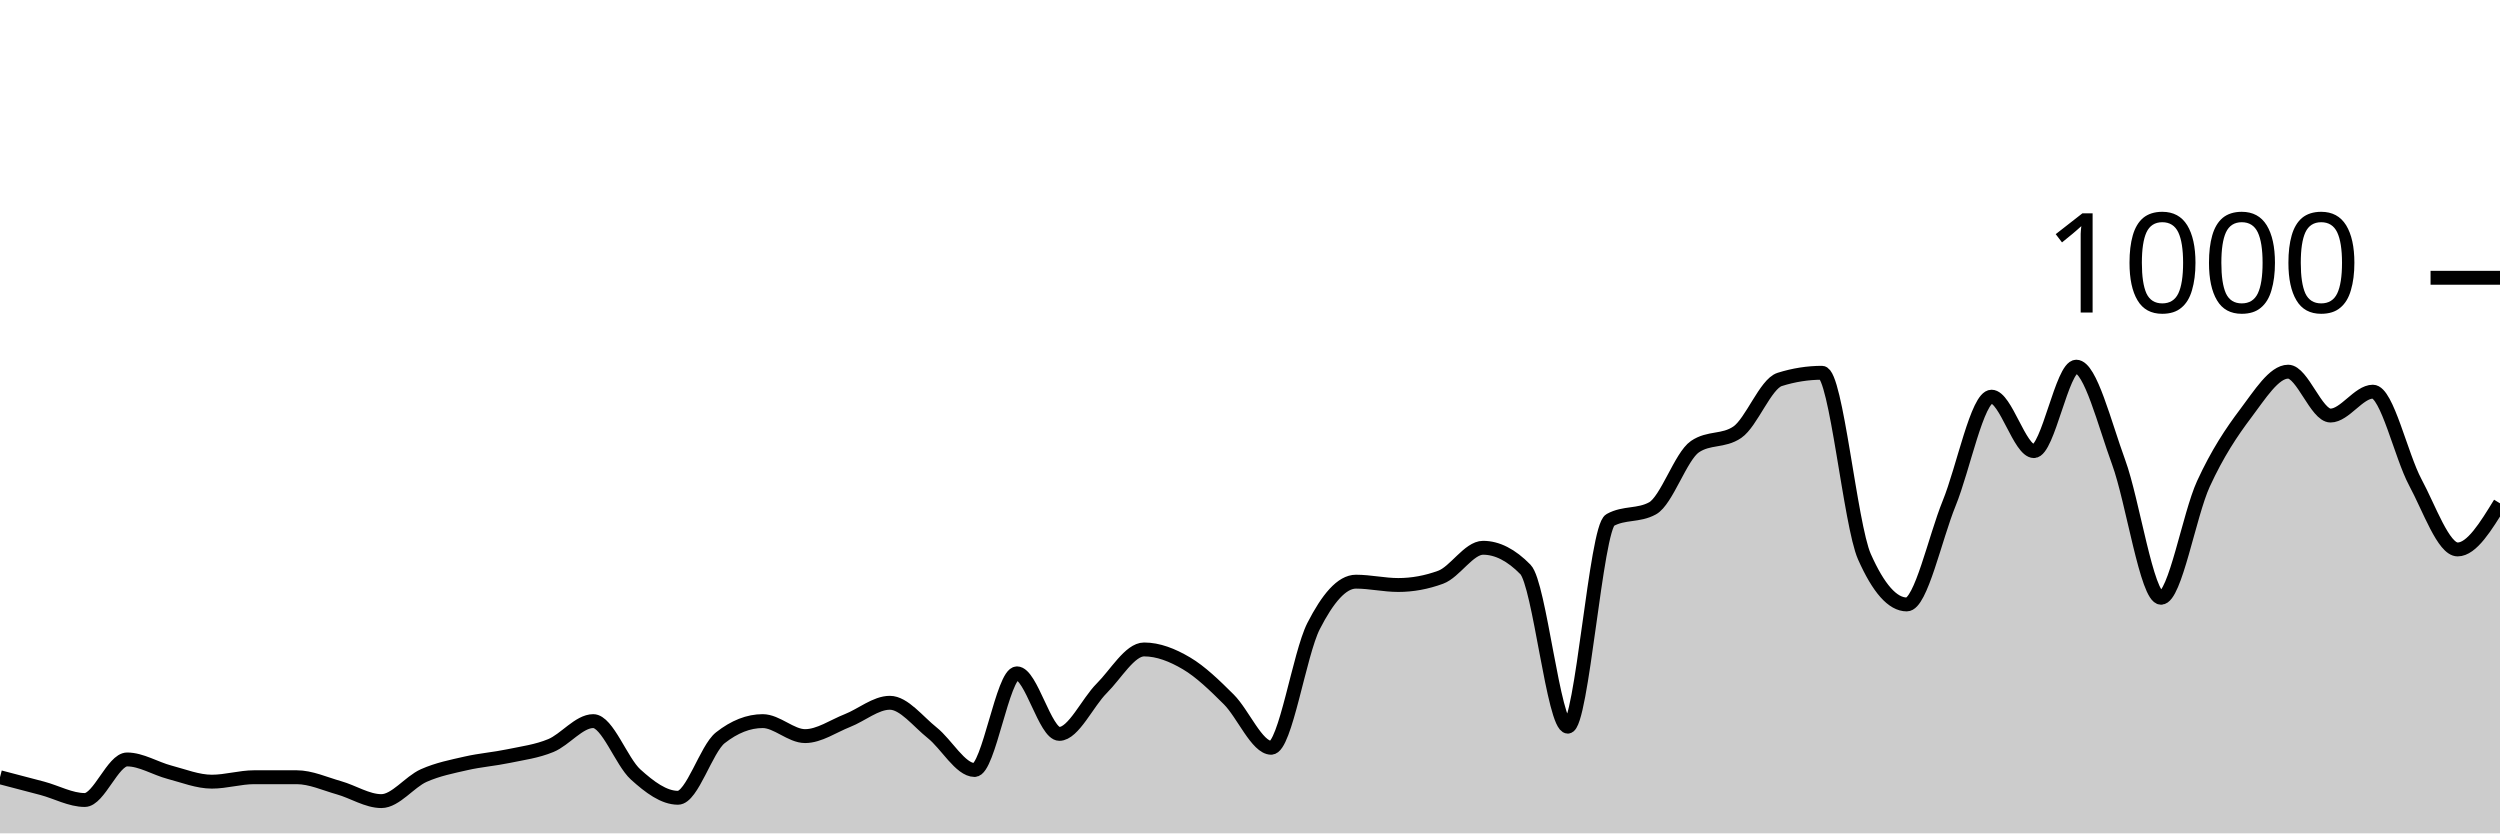
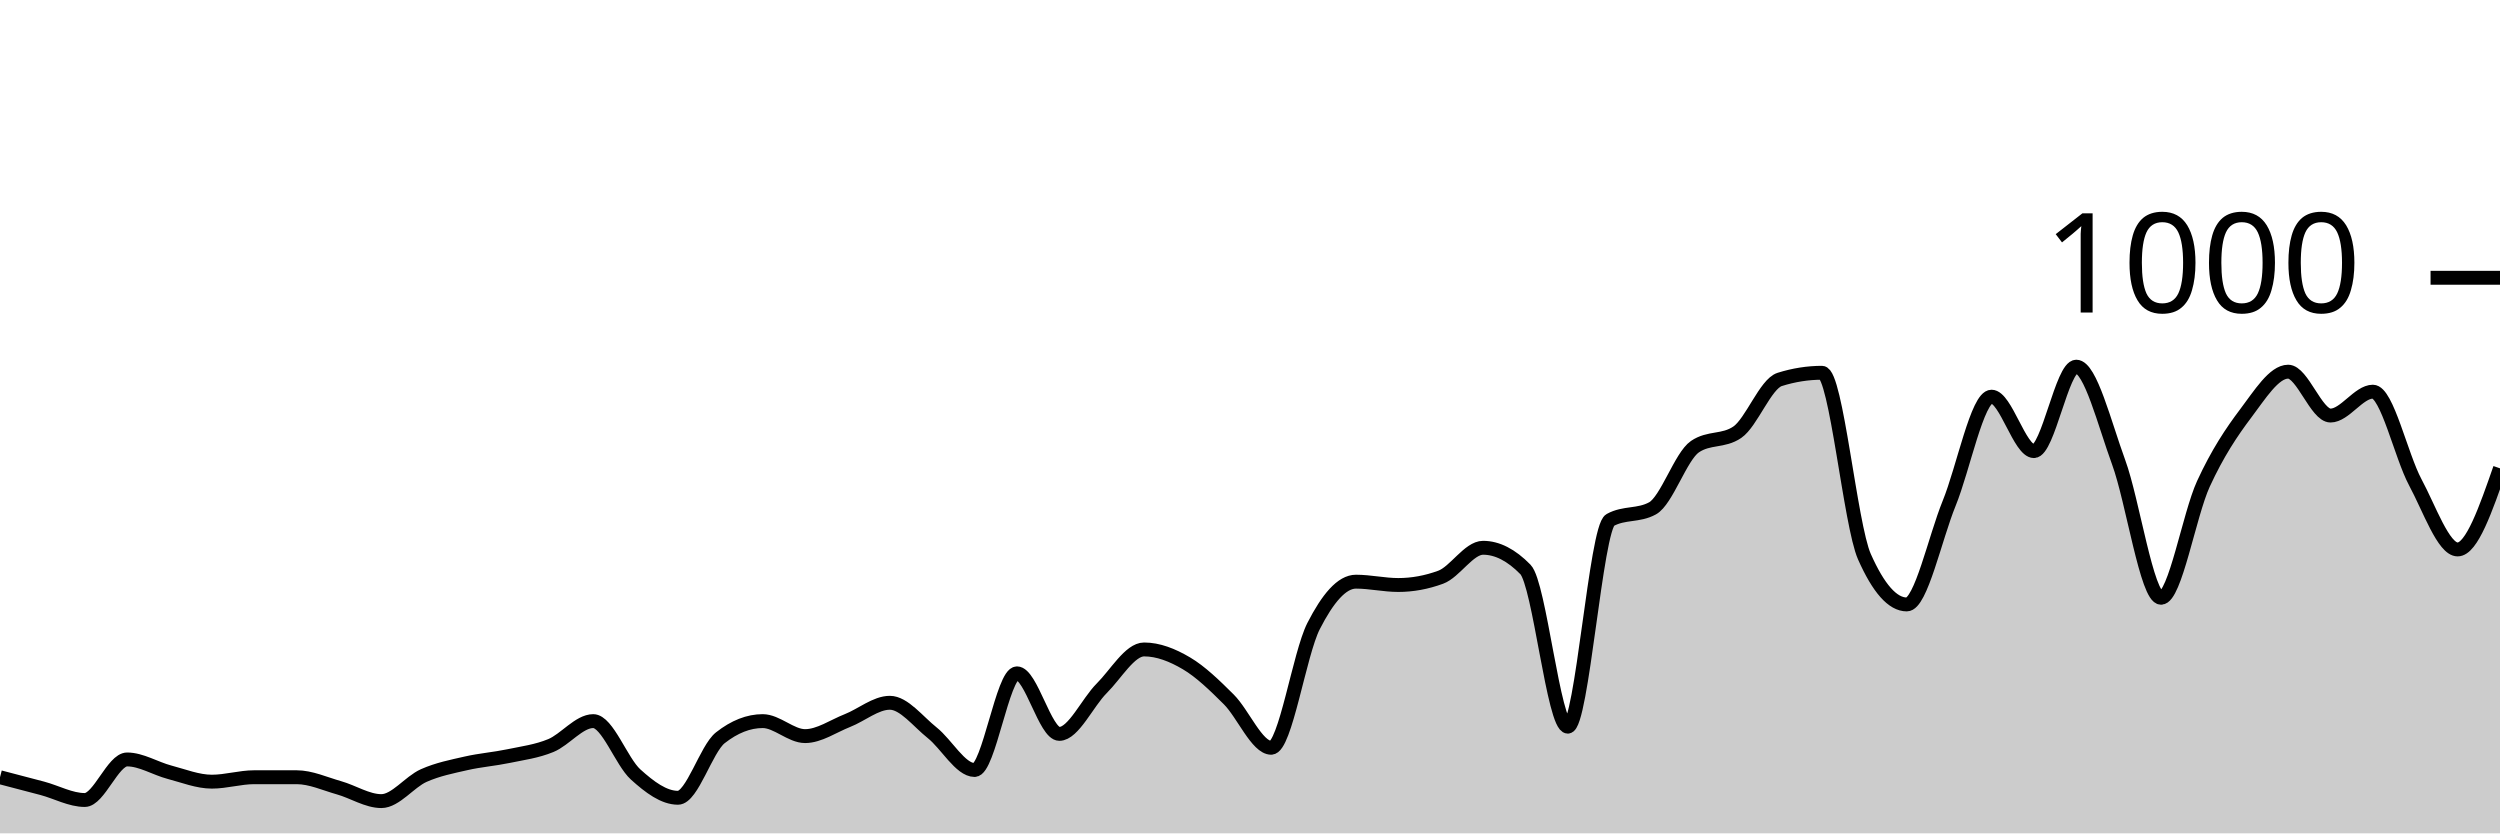
<svg xmlns="http://www.w3.org/2000/svg" viewBox="0 0 180 60">
  <g transform="translate(0,20)">
-     <path class="area" fill="rgba(0, 0, 0, 0.2)" d="M0,35.96C1.017,36.223,2.034,36.487,3.051,36.76C4.068,37.033,5.085,37.6,6.102,37.6C7.119,37.6,8.136,34.68,9.153,34.68C10.169,34.68,11.186,35.333,12.203,35.6C13.22,35.867,14.237,36.28,15.254,36.28C16.271,36.28,17.288,35.96,18.305,35.96C19.322,35.96,20.339,35.96,21.356,35.96C22.373,35.96,23.39,36.433,24.407,36.72C25.424,37.007,26.441,37.68,27.458,37.68C28.475,37.68,29.492,36.293,30.508,35.84C31.525,35.387,32.542,35.193,33.559,34.96C34.576,34.727,35.593,34.653,36.61,34.44C37.627,34.227,38.644,34.1,39.661,33.68C40.678,33.26,41.695,31.92,42.712,31.92C43.729,31.92,44.746,34.84,45.763,35.76C46.78,36.68,47.797,37.44,48.814,37.44C49.831,37.44,50.847,33.92,51.864,33.12C52.881,32.32,53.898,31.92,54.915,31.92C55.932,31.92,56.949,33,57.966,33C58.983,33,60,32.28,61.017,31.88C62.034,31.48,63.051,30.6,64.068,30.6C65.085,30.6,66.102,31.953,67.119,32.76C68.136,33.567,69.153,35.44,70.169,35.44C71.186,35.44,72.203,28.48,73.22,28.48C74.237,28.48,75.254,32.84,76.271,32.84C77.288,32.84,78.305,30.573,79.322,29.56C80.339,28.547,81.356,26.76,82.373,26.76C83.39,26.76,84.407,27.16,85.424,27.76C86.441,28.36,87.458,29.347,88.475,30.36C89.492,31.373,90.508,33.84,91.525,33.84C92.542,33.84,93.559,27.073,94.576,25.08C95.593,23.087,96.61,21.88,97.627,21.88C98.644,21.88,99.661,22.12,100.678,22.12C101.695,22.12,102.712,21.933,103.729,21.56C104.746,21.187,105.763,19.44,106.78,19.44C107.797,19.44,108.814,19.96,109.831,21C110.847,22.04,111.864,32.32,112.881,32.32C113.898,32.32,114.915,18,115.932,17.44C116.949,16.88,117.966,17.16,118.983,16.6C120,16.04,121.017,12.853,122.034,12.16C123.051,11.467,124.068,11.813,125.085,11.12C126.102,10.427,127.119,7.64,128.136,7.32C129.153,7,130.169,6.84,131.186,6.84C132.203,6.84,133.22,17.787,134.237,20.08C135.254,22.373,136.271,23.52,137.288,23.52C138.305,23.52,139.322,18.733,140.339,16.24C141.356,13.747,142.373,8.56,143.39,8.56C144.407,8.56,145.424,12.48,146.441,12.48C147.458,12.48,148.475,6.4,149.492,6.4C150.508,6.4,151.525,10.507,152.542,13.28C153.559,16.053,154.576,23.04,155.593,23.04C156.61,23.04,157.627,17.053,158.644,14.84C159.661,12.627,160.678,11.107,161.695,9.76C162.712,8.413,163.729,6.76,164.746,6.76C165.763,6.76,166.78,9.92,167.797,9.92C168.814,9.92,169.831,8.2,170.847,8.2C171.864,8.2,172.881,12.827,173.898,14.72C174.915,16.613,175.932,19.56,176.949,19.56C177.966,19.56,178.983,17.9,180,16.24L180,40C178.983,40,177.966,40,176.949,40C175.932,40,174.915,40,173.898,40C172.881,40,171.864,40,170.847,40C169.831,40,168.814,40,167.797,40C166.78,40,165.763,40,164.746,40C163.729,40,162.712,40,161.695,40C160.678,40,159.661,40,158.644,40C157.627,40,156.61,40,155.593,40C154.576,40,153.559,40,152.542,40C151.525,40,150.508,40,149.492,40C148.475,40,147.458,40,146.441,40C145.424,40,144.407,40,143.39,40C142.373,40,141.356,40,140.339,40C139.322,40,138.305,40,137.288,40C136.271,40,135.254,40,134.237,40C133.22,40,132.203,40,131.186,40C130.169,40,129.153,40,128.136,40C127.119,40,126.102,40,125.085,40C124.068,40,123.051,40,122.034,40C121.017,40,120,40,118.983,40C117.966,40,116.949,40,115.932,40C114.915,40,113.898,40,112.881,40C111.864,40,110.847,40,109.831,40C108.814,40,107.797,40,106.78,40C105.763,40,104.746,40,103.729,40C102.712,40,101.695,40,100.678,40C99.661,40,98.644,40,97.627,40C96.61,40,95.593,40,94.576,40C93.559,40,92.542,40,91.525,40C90.508,40,89.492,40,88.475,40C87.458,40,86.441,40,85.424,40C84.407,40,83.39,40,82.373,40C81.356,40,80.339,40,79.322,40C78.305,40,77.288,40,76.271,40C75.254,40,74.237,40,73.22,40C72.203,40,71.186,40,70.169,40C69.153,40,68.136,40,67.119,40C66.102,40,65.085,40,64.068,40C63.051,40,62.034,40,61.017,40C60,40,58.983,40,57.966,40C56.949,40,55.932,40,54.915,40C53.898,40,52.881,40,51.864,40C50.847,40,49.831,40,48.814,40C47.797,40,46.78,40,45.763,40C44.746,40,43.729,40,42.712,40C41.695,40,40.678,40,39.661,40C38.644,40,37.627,40,36.61,40C35.593,40,34.576,40,33.559,40C32.542,40,31.525,40,30.508,40C29.492,40,28.475,40,27.458,40C26.441,40,25.424,40,24.407,40C23.39,40,22.373,40,21.356,40C20.339,40,19.322,40,18.305,40C17.288,40,16.271,40,15.254,40C14.237,40,13.22,40,12.203,40C11.186,40,10.169,40,9.153,40C8.136,40,7.119,40,6.102,40C5.085,40,4.068,40,3.051,40C2.034,40,1.017,40,0,40Z" />
-     <path class="line" stroke="black" fill="none" d="M0,35.96C1.017,36.223,2.034,36.487,3.051,36.76C4.068,37.033,5.085,37.6,6.102,37.6C7.119,37.6,8.136,34.68,9.153,34.68C10.169,34.68,11.186,35.333,12.203,35.6C13.22,35.867,14.237,36.28,15.254,36.28C16.271,36.28,17.288,35.96,18.305,35.96C19.322,35.96,20.339,35.96,21.356,35.96C22.373,35.96,23.39,36.433,24.407,36.72C25.424,37.007,26.441,37.68,27.458,37.68C28.475,37.68,29.492,36.293,30.508,35.84C31.525,35.387,32.542,35.193,33.559,34.96C34.576,34.727,35.593,34.653,36.61,34.44C37.627,34.227,38.644,34.1,39.661,33.68C40.678,33.26,41.695,31.92,42.712,31.92C43.729,31.92,44.746,34.84,45.763,35.76C46.78,36.68,47.797,37.44,48.814,37.44C49.831,37.44,50.847,33.92,51.864,33.12C52.881,32.32,53.898,31.92,54.915,31.92C55.932,31.92,56.949,33,57.966,33C58.983,33,60,32.28,61.017,31.88C62.034,31.48,63.051,30.6,64.068,30.6C65.085,30.6,66.102,31.953,67.119,32.76C68.136,33.567,69.153,35.44,70.169,35.44C71.186,35.44,72.203,28.48,73.22,28.48C74.237,28.48,75.254,32.84,76.271,32.84C77.288,32.84,78.305,30.573,79.322,29.56C80.339,28.547,81.356,26.76,82.373,26.76C83.39,26.76,84.407,27.16,85.424,27.76C86.441,28.36,87.458,29.347,88.475,30.36C89.492,31.373,90.508,33.84,91.525,33.84C92.542,33.84,93.559,27.073,94.576,25.08C95.593,23.087,96.61,21.88,97.627,21.88C98.644,21.88,99.661,22.12,100.678,22.12C101.695,22.12,102.712,21.933,103.729,21.56C104.746,21.187,105.763,19.44,106.78,19.44C107.797,19.44,108.814,19.96,109.831,21C110.847,22.04,111.864,32.32,112.881,32.32C113.898,32.32,114.915,18,115.932,17.44C116.949,16.88,117.966,17.16,118.983,16.6C120,16.04,121.017,12.853,122.034,12.16C123.051,11.467,124.068,11.813,125.085,11.12C126.102,10.427,127.119,7.64,128.136,7.32C129.153,7,130.169,6.84,131.186,6.84C132.203,6.84,133.22,17.787,134.237,20.08C135.254,22.373,136.271,23.52,137.288,23.52C138.305,23.52,139.322,18.733,140.339,16.24C141.356,13.747,142.373,8.56,143.39,8.56C144.407,8.56,145.424,12.48,146.441,12.48C147.458,12.48,148.475,6.4,149.492,6.4C150.508,6.4,151.525,10.507,152.542,13.28C153.559,16.053,154.576,23.04,155.593,23.04C156.61,23.04,157.627,17.053,158.644,14.84C159.661,12.627,160.678,11.107,161.695,9.76C162.712,8.413,163.729,6.76,164.746,6.76C165.763,6.76,166.78,9.92,167.797,9.92C168.814,9.92,169.831,8.2,170.847,8.2C171.864,8.2,172.881,12.827,173.898,14.72C174.915,16.613,175.932,19.56,176.949,19.56C177.966,19.56,178.983,17.9,180,16.24" />
+     <path class="area" fill="rgba(0, 0, 0, 0.2)" d="M0,35.96C1.017,36.223,2.034,36.487,3.051,36.76C4.068,37.033,5.085,37.6,6.102,37.6C7.119,37.6,8.136,34.68,9.153,34.68C10.169,34.68,11.186,35.333,12.203,35.6C13.22,35.867,14.237,36.28,15.254,36.28C16.271,36.28,17.288,35.96,18.305,35.96C19.322,35.96,20.339,35.96,21.356,35.96C22.373,35.96,23.39,36.433,24.407,36.72C25.424,37.007,26.441,37.68,27.458,37.68C28.475,37.68,29.492,36.293,30.508,35.84C31.525,35.387,32.542,35.193,33.559,34.96C34.576,34.727,35.593,34.653,36.61,34.44C37.627,34.227,38.644,34.1,39.661,33.68C40.678,33.26,41.695,31.92,42.712,31.92C43.729,31.92,44.746,34.84,45.763,35.76C46.78,36.68,47.797,37.44,48.814,37.44C49.831,37.44,50.847,33.92,51.864,33.12C52.881,32.32,53.898,31.92,54.915,31.92C55.932,31.92,56.949,33,57.966,33C58.983,33,60,32.28,61.017,31.88C62.034,31.48,63.051,30.6,64.068,30.6C65.085,30.6,66.102,31.953,67.119,32.76C68.136,33.567,69.153,35.44,70.169,35.44C71.186,35.44,72.203,28.48,73.22,28.48C74.237,28.48,75.254,32.84,76.271,32.84C77.288,32.84,78.305,30.573,79.322,29.56C80.339,28.547,81.356,26.76,82.373,26.76C83.39,26.76,84.407,27.16,85.424,27.76C86.441,28.36,87.458,29.347,88.475,30.36C89.492,31.373,90.508,33.84,91.525,33.84C92.542,33.84,93.559,27.073,94.576,25.08C95.593,23.087,96.61,21.88,97.627,21.88C98.644,21.88,99.661,22.12,100.678,22.12C101.695,22.12,102.712,21.933,103.729,21.56C104.746,21.187,105.763,19.44,106.78,19.44C107.797,19.44,108.814,19.96,109.831,21C110.847,22.04,111.864,32.32,112.881,32.32C113.898,32.32,114.915,18,115.932,17.44C116.949,16.88,117.966,17.16,118.983,16.6C120,16.04,121.017,12.853,122.034,12.16C123.051,11.467,124.068,11.813,125.085,11.12C126.102,10.427,127.119,7.64,128.136,7.32C129.153,7,130.169,6.84,131.186,6.84C132.203,6.84,133.22,17.787,134.237,20.08C135.254,22.373,136.271,23.52,137.288,23.52C138.305,23.52,139.322,18.733,140.339,16.24C141.356,13.747,142.373,8.56,143.39,8.56C144.407,8.56,145.424,12.48,146.441,12.48C147.458,12.48,148.475,6.4,149.492,6.4C150.508,6.4,151.525,10.507,152.542,13.28C153.559,16.053,154.576,23.04,155.593,23.04C156.61,23.04,157.627,17.053,158.644,14.84C159.661,12.627,160.678,11.107,161.695,9.76C162.712,8.413,163.729,6.76,164.746,6.76C165.763,6.76,166.78,9.92,167.797,9.92C168.814,9.92,169.831,8.2,170.847,8.2C171.864,8.2,172.881,12.827,173.898,14.72C174.915,16.613,175.932,19.56,176.949,19.56C177.966,19.56,178.983,16.64,180,13.72L180,40C178.983,40,177.966,40,176.949,40C175.932,40,174.915,40,173.898,40C172.881,40,171.864,40,170.847,40C169.831,40,168.814,40,167.797,40C166.78,40,165.763,40,164.746,40C163.729,40,162.712,40,161.695,40C160.678,40,159.661,40,158.644,40C157.627,40,156.61,40,155.593,40C154.576,40,153.559,40,152.542,40C151.525,40,150.508,40,149.492,40C148.475,40,147.458,40,146.441,40C145.424,40,144.407,40,143.39,40C142.373,40,141.356,40,140.339,40C139.322,40,138.305,40,137.288,40C136.271,40,135.254,40,134.237,40C133.22,40,132.203,40,131.186,40C130.169,40,129.153,40,128.136,40C127.119,40,126.102,40,125.085,40C124.068,40,123.051,40,122.034,40C121.017,40,120,40,118.983,40C117.966,40,116.949,40,115.932,40C114.915,40,113.898,40,112.881,40C111.864,40,110.847,40,109.831,40C108.814,40,107.797,40,106.78,40C105.763,40,104.746,40,103.729,40C102.712,40,101.695,40,100.678,40C99.661,40,98.644,40,97.627,40C96.61,40,95.593,40,94.576,40C93.559,40,92.542,40,91.525,40C90.508,40,89.492,40,88.475,40C87.458,40,86.441,40,85.424,40C84.407,40,83.39,40,82.373,40C81.356,40,80.339,40,79.322,40C78.305,40,77.288,40,76.271,40C75.254,40,74.237,40,73.22,40C72.203,40,71.186,40,70.169,40C69.153,40,68.136,40,67.119,40C66.102,40,65.085,40,64.068,40C63.051,40,62.034,40,61.017,40C60,40,58.983,40,57.966,40C56.949,40,55.932,40,54.915,40C53.898,40,52.881,40,51.864,40C50.847,40,49.831,40,48.814,40C47.797,40,46.78,40,45.763,40C44.746,40,43.729,40,42.712,40C41.695,40,40.678,40,39.661,40C38.644,40,37.627,40,36.61,40C35.593,40,34.576,40,33.559,40C32.542,40,31.525,40,30.508,40C29.492,40,28.475,40,27.458,40C26.441,40,25.424,40,24.407,40C23.39,40,22.373,40,21.356,40C20.339,40,19.322,40,18.305,40C17.288,40,16.271,40,15.254,40C14.237,40,13.22,40,12.203,40C11.186,40,10.169,40,9.153,40C8.136,40,7.119,40,6.102,40C5.085,40,4.068,40,3.051,40C2.034,40,1.017,40,0,40Z" />
+     <path class="line" stroke="black" fill="none" d="M0,35.96C1.017,36.223,2.034,36.487,3.051,36.76C4.068,37.033,5.085,37.6,6.102,37.6C7.119,37.6,8.136,34.68,9.153,34.68C10.169,34.68,11.186,35.333,12.203,35.6C13.22,35.867,14.237,36.28,15.254,36.28C16.271,36.28,17.288,35.96,18.305,35.96C19.322,35.96,20.339,35.96,21.356,35.96C22.373,35.96,23.39,36.433,24.407,36.72C25.424,37.007,26.441,37.68,27.458,37.68C28.475,37.68,29.492,36.293,30.508,35.84C31.525,35.387,32.542,35.193,33.559,34.96C34.576,34.727,35.593,34.653,36.61,34.44C37.627,34.227,38.644,34.1,39.661,33.68C40.678,33.26,41.695,31.92,42.712,31.92C43.729,31.92,44.746,34.84,45.763,35.76C46.78,36.68,47.797,37.44,48.814,37.44C49.831,37.44,50.847,33.92,51.864,33.12C52.881,32.32,53.898,31.92,54.915,31.92C55.932,31.92,56.949,33,57.966,33C58.983,33,60,32.28,61.017,31.88C62.034,31.48,63.051,30.6,64.068,30.6C65.085,30.6,66.102,31.953,67.119,32.76C68.136,33.567,69.153,35.44,70.169,35.44C71.186,35.44,72.203,28.48,73.22,28.48C74.237,28.48,75.254,32.84,76.271,32.84C77.288,32.84,78.305,30.573,79.322,29.56C80.339,28.547,81.356,26.76,82.373,26.76C83.39,26.76,84.407,27.16,85.424,27.76C86.441,28.36,87.458,29.347,88.475,30.36C89.492,31.373,90.508,33.84,91.525,33.84C92.542,33.84,93.559,27.073,94.576,25.08C95.593,23.087,96.61,21.88,97.627,21.88C98.644,21.88,99.661,22.12,100.678,22.12C101.695,22.12,102.712,21.933,103.729,21.56C104.746,21.187,105.763,19.44,106.78,19.44C107.797,19.44,108.814,19.96,109.831,21C110.847,22.04,111.864,32.32,112.881,32.32C113.898,32.32,114.915,18,115.932,17.44C116.949,16.88,117.966,17.16,118.983,16.6C120,16.04,121.017,12.853,122.034,12.16C123.051,11.467,124.068,11.813,125.085,11.12C126.102,10.427,127.119,7.64,128.136,7.32C129.153,7,130.169,6.84,131.186,6.84C132.203,6.84,133.22,17.787,134.237,20.08C135.254,22.373,136.271,23.52,137.288,23.52C138.305,23.52,139.322,18.733,140.339,16.24C141.356,13.747,142.373,8.56,143.39,8.56C144.407,8.56,145.424,12.48,146.441,12.48C147.458,12.48,148.475,6.4,149.492,6.4C150.508,6.4,151.525,10.507,152.542,13.28C153.559,16.053,154.576,23.04,155.593,23.04C156.61,23.04,157.627,17.053,158.644,14.84C159.661,12.627,160.678,11.107,161.695,9.76C162.712,8.413,163.729,6.76,164.746,6.76C165.763,6.76,166.78,9.92,167.797,9.92C168.814,9.92,169.831,8.2,170.847,8.2C171.864,8.2,172.881,12.827,173.898,14.72C174.915,16.613,175.932,19.56,176.949,19.56C177.966,19.56,178.983,16.64,180,13.72" />
    <path class="axis-ceiling" stroke-width="1" stroke="black" fill="none" d="M175,0L180,0" />
    <text class="axis-ceiling-label" font-family="sans-serif" text-anchor="end" font-size="10px" x="170" y="2.5">1000</text>
  </g>
</svg>
